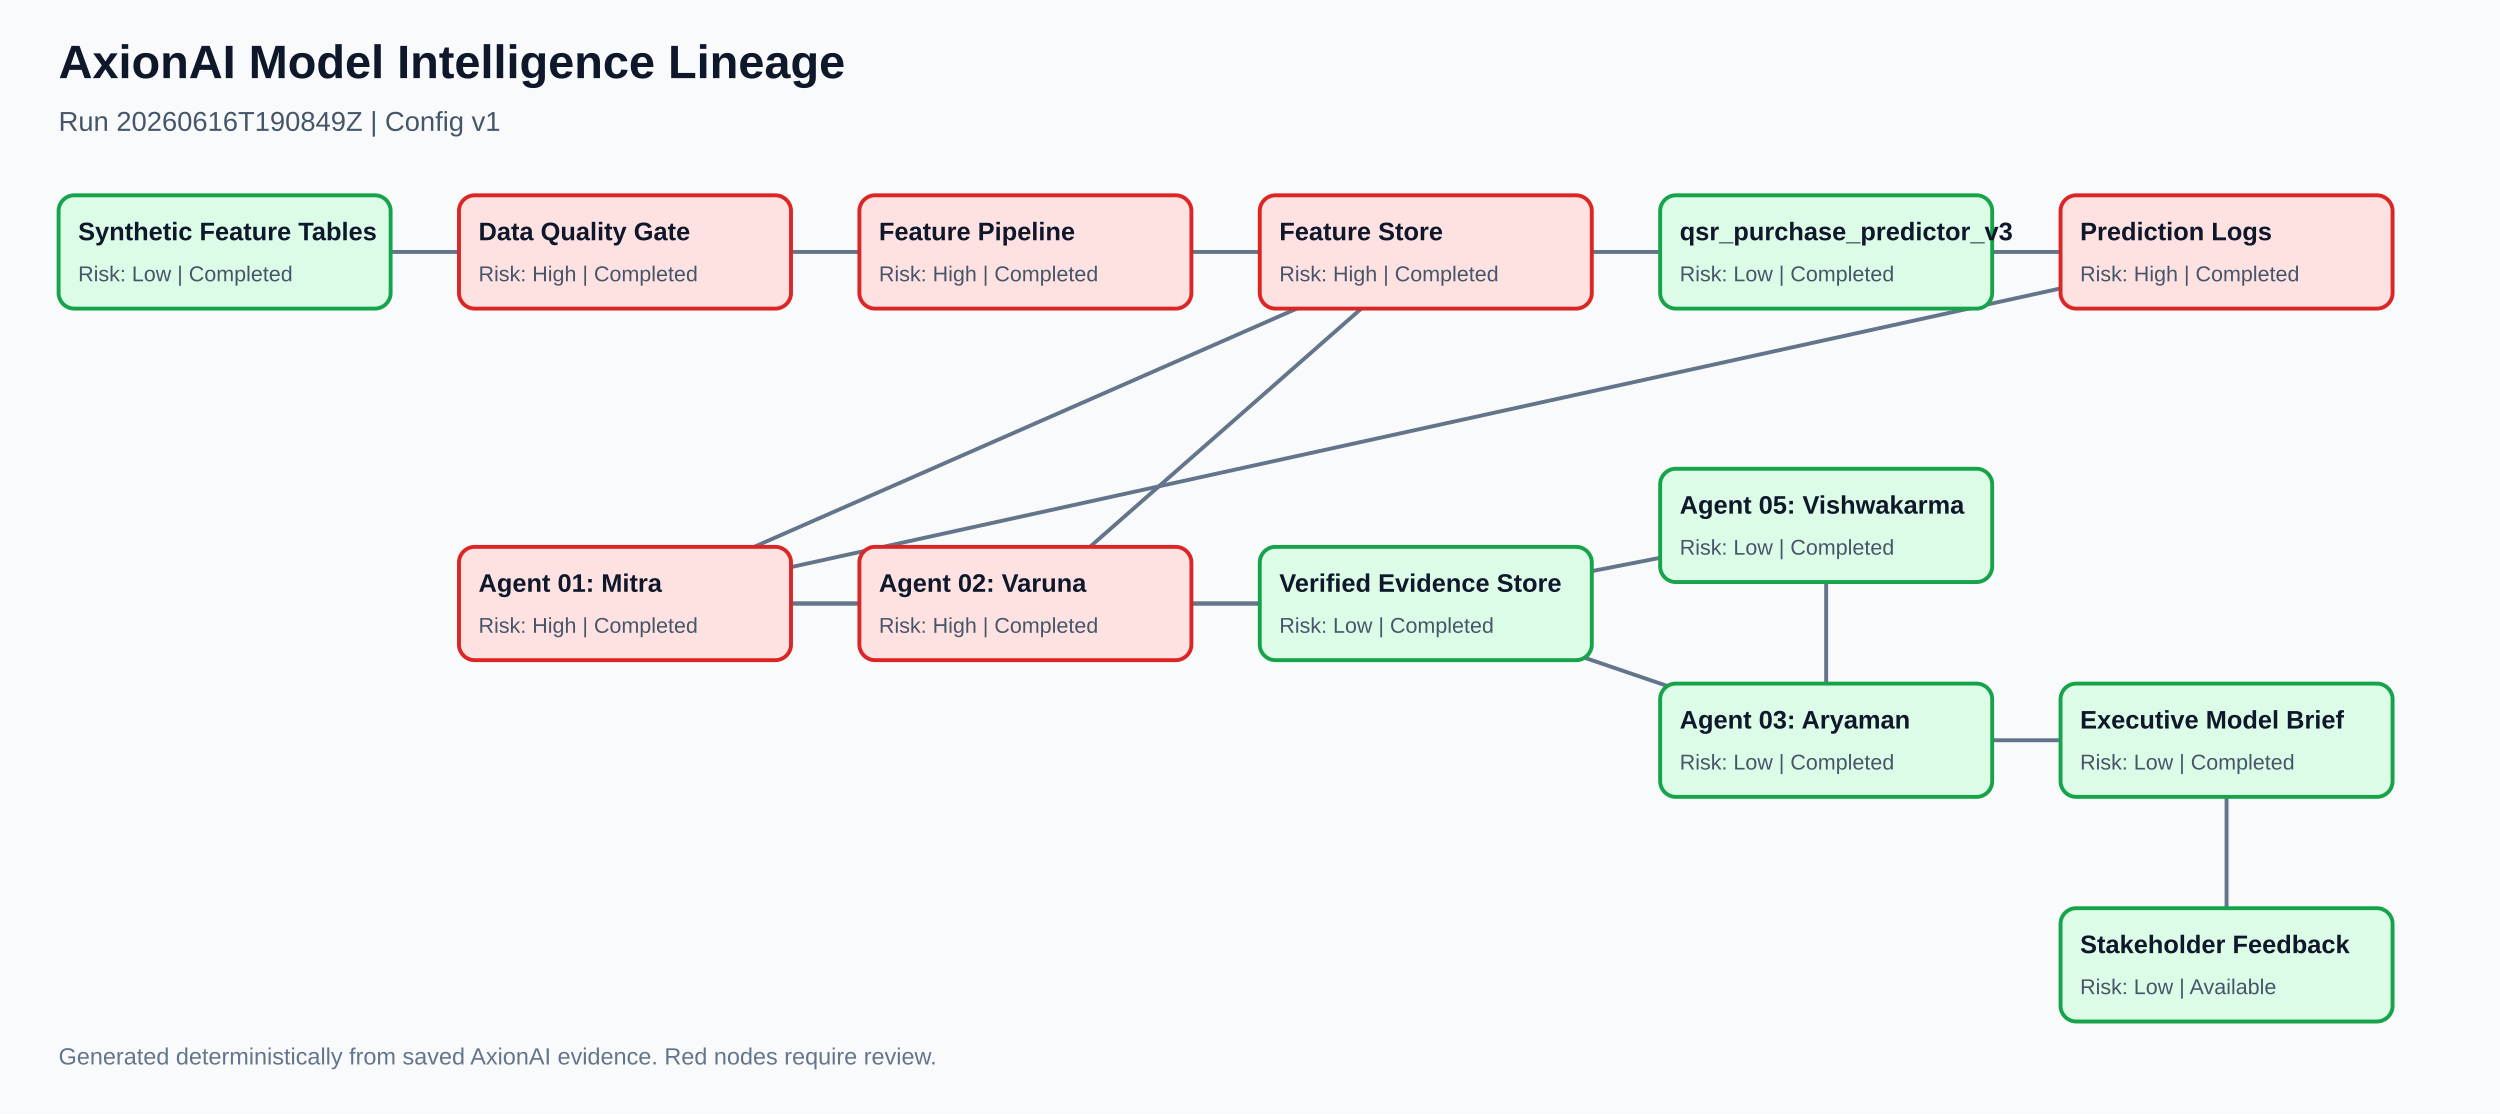
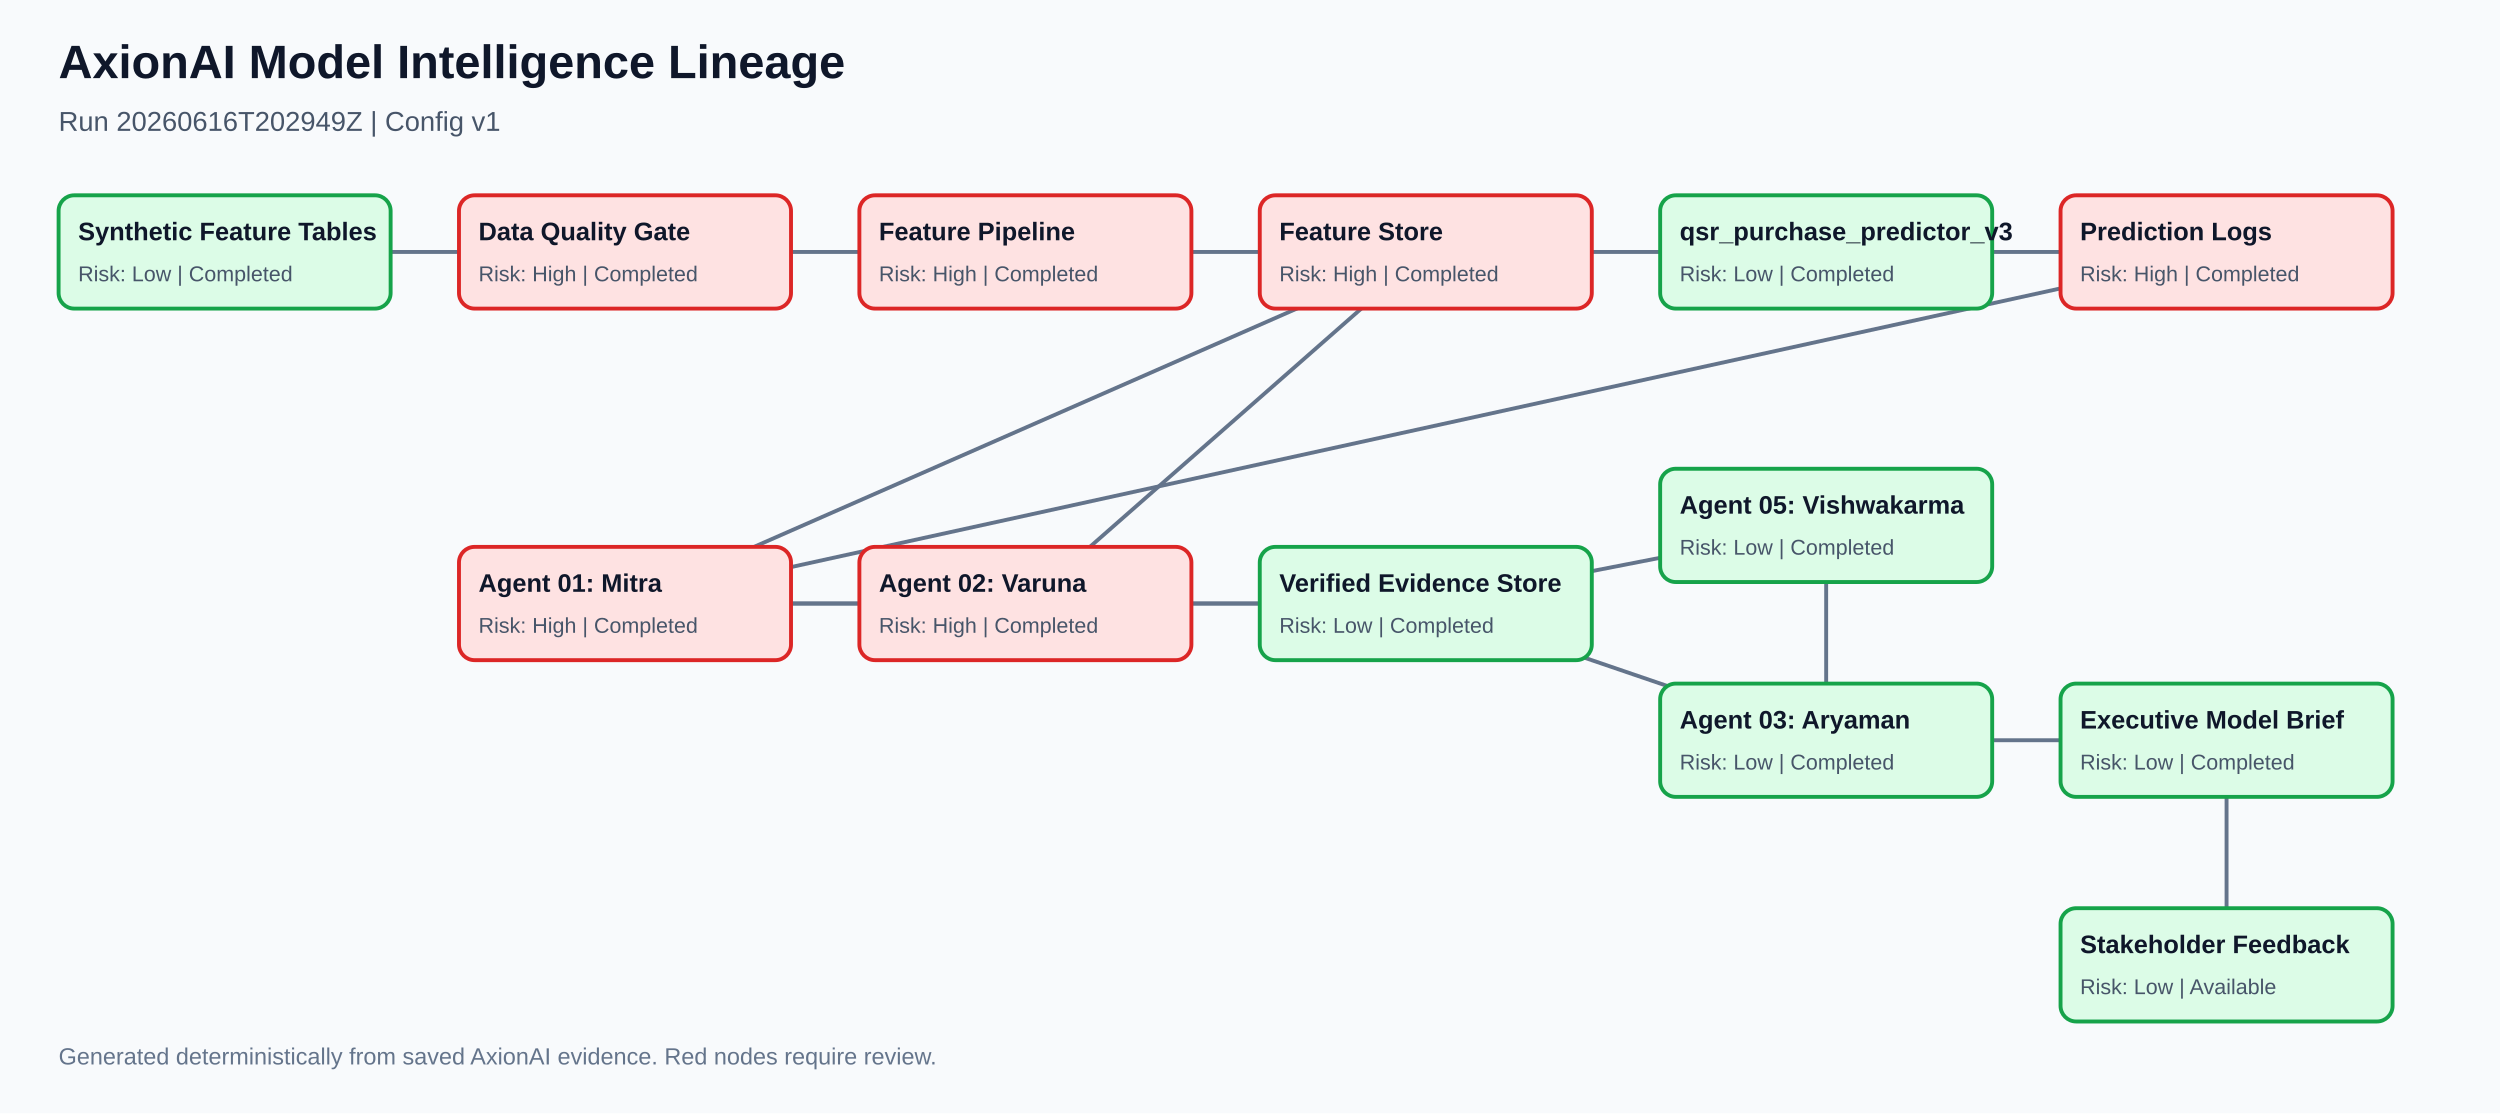
<svg xmlns="http://www.w3.org/2000/svg" width="1280" height="570" viewBox="0 0 1280 570">
  <defs>
    <marker id="arrow" viewBox="0 0 10 10" refX="8" refY="5" markerWidth="7" markerHeight="7" orient="auto-start-reverse">
      <path d="M 0 0 L 10 5 L 0 10 z" fill="#64748b" />
    </marker>
  </defs>
  <rect width="1280" height="570" fill="#f8fafc" />
  <text x="30" y="40" font-family="Arial" font-size="24" font-weight="bold" fill="#0f172a">AxionAI Model Intelligence Lineage</text>
-   <text x="30" y="67" font-family="Arial" font-size="14" fill="#475569">Run 20260616T190849Z | Config v1</text>
+   <text x="30" y="67" font-family="Arial" font-size="14" fill="#475569">Run 20260616T202949Z | Config v1</text>
  <line x1="115" y1="129" x2="320" y2="129" stroke="#64748b" stroke-width="2" marker-end="url(#arrow)" />
  <line x1="320" y1="129" x2="525" y2="129" stroke="#64748b" stroke-width="2" marker-end="url(#arrow)" />
  <line x1="525" y1="129" x2="730" y2="129" stroke="#64748b" stroke-width="2" marker-end="url(#arrow)" />
  <line x1="730" y1="129" x2="935" y2="129" stroke="#64748b" stroke-width="2" marker-end="url(#arrow)" />
  <line x1="935" y1="129" x2="1140" y2="129" stroke="#64748b" stroke-width="2" marker-end="url(#arrow)" />
  <line x1="730" y1="129" x2="320" y2="309" stroke="#64748b" stroke-width="2" marker-end="url(#arrow)" />
  <line x1="1140" y1="129" x2="320" y2="309" stroke="#64748b" stroke-width="2" marker-end="url(#arrow)" />
  <line x1="730" y1="129" x2="525" y2="309" stroke="#64748b" stroke-width="2" marker-end="url(#arrow)" />
  <line x1="320" y1="309" x2="525" y2="309" stroke="#64748b" stroke-width="2" marker-end="url(#arrow)" />
  <line x1="320" y1="309" x2="730" y2="309" stroke="#64748b" stroke-width="2" marker-end="url(#arrow)" />
  <line x1="525" y1="309" x2="730" y2="309" stroke="#64748b" stroke-width="2" marker-end="url(#arrow)" />
  <line x1="730" y1="309" x2="935" y2="269" stroke="#64748b" stroke-width="2" marker-end="url(#arrow)" />
  <line x1="730" y1="309" x2="935" y2="379" stroke="#64748b" stroke-width="2" marker-end="url(#arrow)" />
  <line x1="935" y1="269" x2="935" y2="379" stroke="#64748b" stroke-width="2" marker-end="url(#arrow)" />
  <line x1="935" y1="379" x2="1140" y2="379" stroke="#64748b" stroke-width="2" marker-end="url(#arrow)" />
  <line x1="1140" y1="379" x2="1140" y2="494" stroke="#64748b" stroke-width="2" marker-end="url(#arrow)" />
  <rect x="30" y="100" width="170" height="58" rx="8" fill="#dcfce7" stroke="#16a34a" stroke-width="2" />
  <text x="40" y="123" font-family="Arial" font-size="13" font-weight="bold" fill="#0f172a">Synthetic Feature Tables</text>
  <text x="40" y="144" font-family="Arial" font-size="11" fill="#475569">Risk: Low | Completed</text>
  <rect x="235" y="100" width="170" height="58" rx="8" fill="#fee2e2" stroke="#dc2626" stroke-width="2" />
  <text x="245" y="123" font-family="Arial" font-size="13" font-weight="bold" fill="#0f172a">Data Quality Gate</text>
  <text x="245" y="144" font-family="Arial" font-size="11" fill="#475569">Risk: High | Completed</text>
  <rect x="440" y="100" width="170" height="58" rx="8" fill="#fee2e2" stroke="#dc2626" stroke-width="2" />
  <text x="450" y="123" font-family="Arial" font-size="13" font-weight="bold" fill="#0f172a">Feature Pipeline</text>
  <text x="450" y="144" font-family="Arial" font-size="11" fill="#475569">Risk: High | Completed</text>
  <rect x="645" y="100" width="170" height="58" rx="8" fill="#fee2e2" stroke="#dc2626" stroke-width="2" />
  <text x="655" y="123" font-family="Arial" font-size="13" font-weight="bold" fill="#0f172a">Feature Store</text>
  <text x="655" y="144" font-family="Arial" font-size="11" fill="#475569">Risk: High | Completed</text>
  <rect x="850" y="100" width="170" height="58" rx="8" fill="#dcfce7" stroke="#16a34a" stroke-width="2" />
  <text x="860" y="123" font-family="Arial" font-size="13" font-weight="bold" fill="#0f172a">qsr_purchase_predictor_v3</text>
  <text x="860" y="144" font-family="Arial" font-size="11" fill="#475569">Risk: Low | Completed</text>
  <rect x="1055" y="100" width="170" height="58" rx="8" fill="#fee2e2" stroke="#dc2626" stroke-width="2" />
  <text x="1065" y="123" font-family="Arial" font-size="13" font-weight="bold" fill="#0f172a">Prediction Logs</text>
  <text x="1065" y="144" font-family="Arial" font-size="11" fill="#475569">Risk: High | Completed</text>
  <rect x="235" y="280" width="170" height="58" rx="8" fill="#fee2e2" stroke="#dc2626" stroke-width="2" />
  <text x="245" y="303" font-family="Arial" font-size="13" font-weight="bold" fill="#0f172a">Agent 01: Mitra</text>
  <text x="245" y="324" font-family="Arial" font-size="11" fill="#475569">Risk: High | Completed</text>
  <rect x="440" y="280" width="170" height="58" rx="8" fill="#fee2e2" stroke="#dc2626" stroke-width="2" />
  <text x="450" y="303" font-family="Arial" font-size="13" font-weight="bold" fill="#0f172a">Agent 02: Varuna</text>
  <text x="450" y="324" font-family="Arial" font-size="11" fill="#475569">Risk: High | Completed</text>
  <rect x="645" y="280" width="170" height="58" rx="8" fill="#dcfce7" stroke="#16a34a" stroke-width="2" />
  <text x="655" y="303" font-family="Arial" font-size="13" font-weight="bold" fill="#0f172a">Verified Evidence Store</text>
  <text x="655" y="324" font-family="Arial" font-size="11" fill="#475569">Risk: Low | Completed</text>
  <rect x="850" y="240" width="170" height="58" rx="8" fill="#dcfce7" stroke="#16a34a" stroke-width="2" />
  <text x="860" y="263" font-family="Arial" font-size="13" font-weight="bold" fill="#0f172a">Agent 05: Vishwakarma</text>
  <text x="860" y="284" font-family="Arial" font-size="11" fill="#475569">Risk: Low | Completed</text>
  <rect x="850" y="350" width="170" height="58" rx="8" fill="#dcfce7" stroke="#16a34a" stroke-width="2" />
  <text x="860" y="373" font-family="Arial" font-size="13" font-weight="bold" fill="#0f172a">Agent 03: Aryaman</text>
  <text x="860" y="394" font-family="Arial" font-size="11" fill="#475569">Risk: Low | Completed</text>
  <rect x="1055" y="350" width="170" height="58" rx="8" fill="#dcfce7" stroke="#16a34a" stroke-width="2" />
  <text x="1065" y="373" font-family="Arial" font-size="13" font-weight="bold" fill="#0f172a">Executive Model Brief</text>
  <text x="1065" y="394" font-family="Arial" font-size="11" fill="#475569">Risk: Low | Completed</text>
  <rect x="1055" y="465" width="170" height="58" rx="8" fill="#dcfce7" stroke="#16a34a" stroke-width="2" />
  <text x="1065" y="488" font-family="Arial" font-size="13" font-weight="bold" fill="#0f172a">Stakeholder Feedback</text>
  <text x="1065" y="509" font-family="Arial" font-size="11" fill="#475569">Risk: Low | Available</text>
  <text x="30" y="545" font-family="Arial" font-size="12" fill="#64748b">Generated deterministically from saved AxionAI evidence. Red nodes require review.</text>
</svg>
